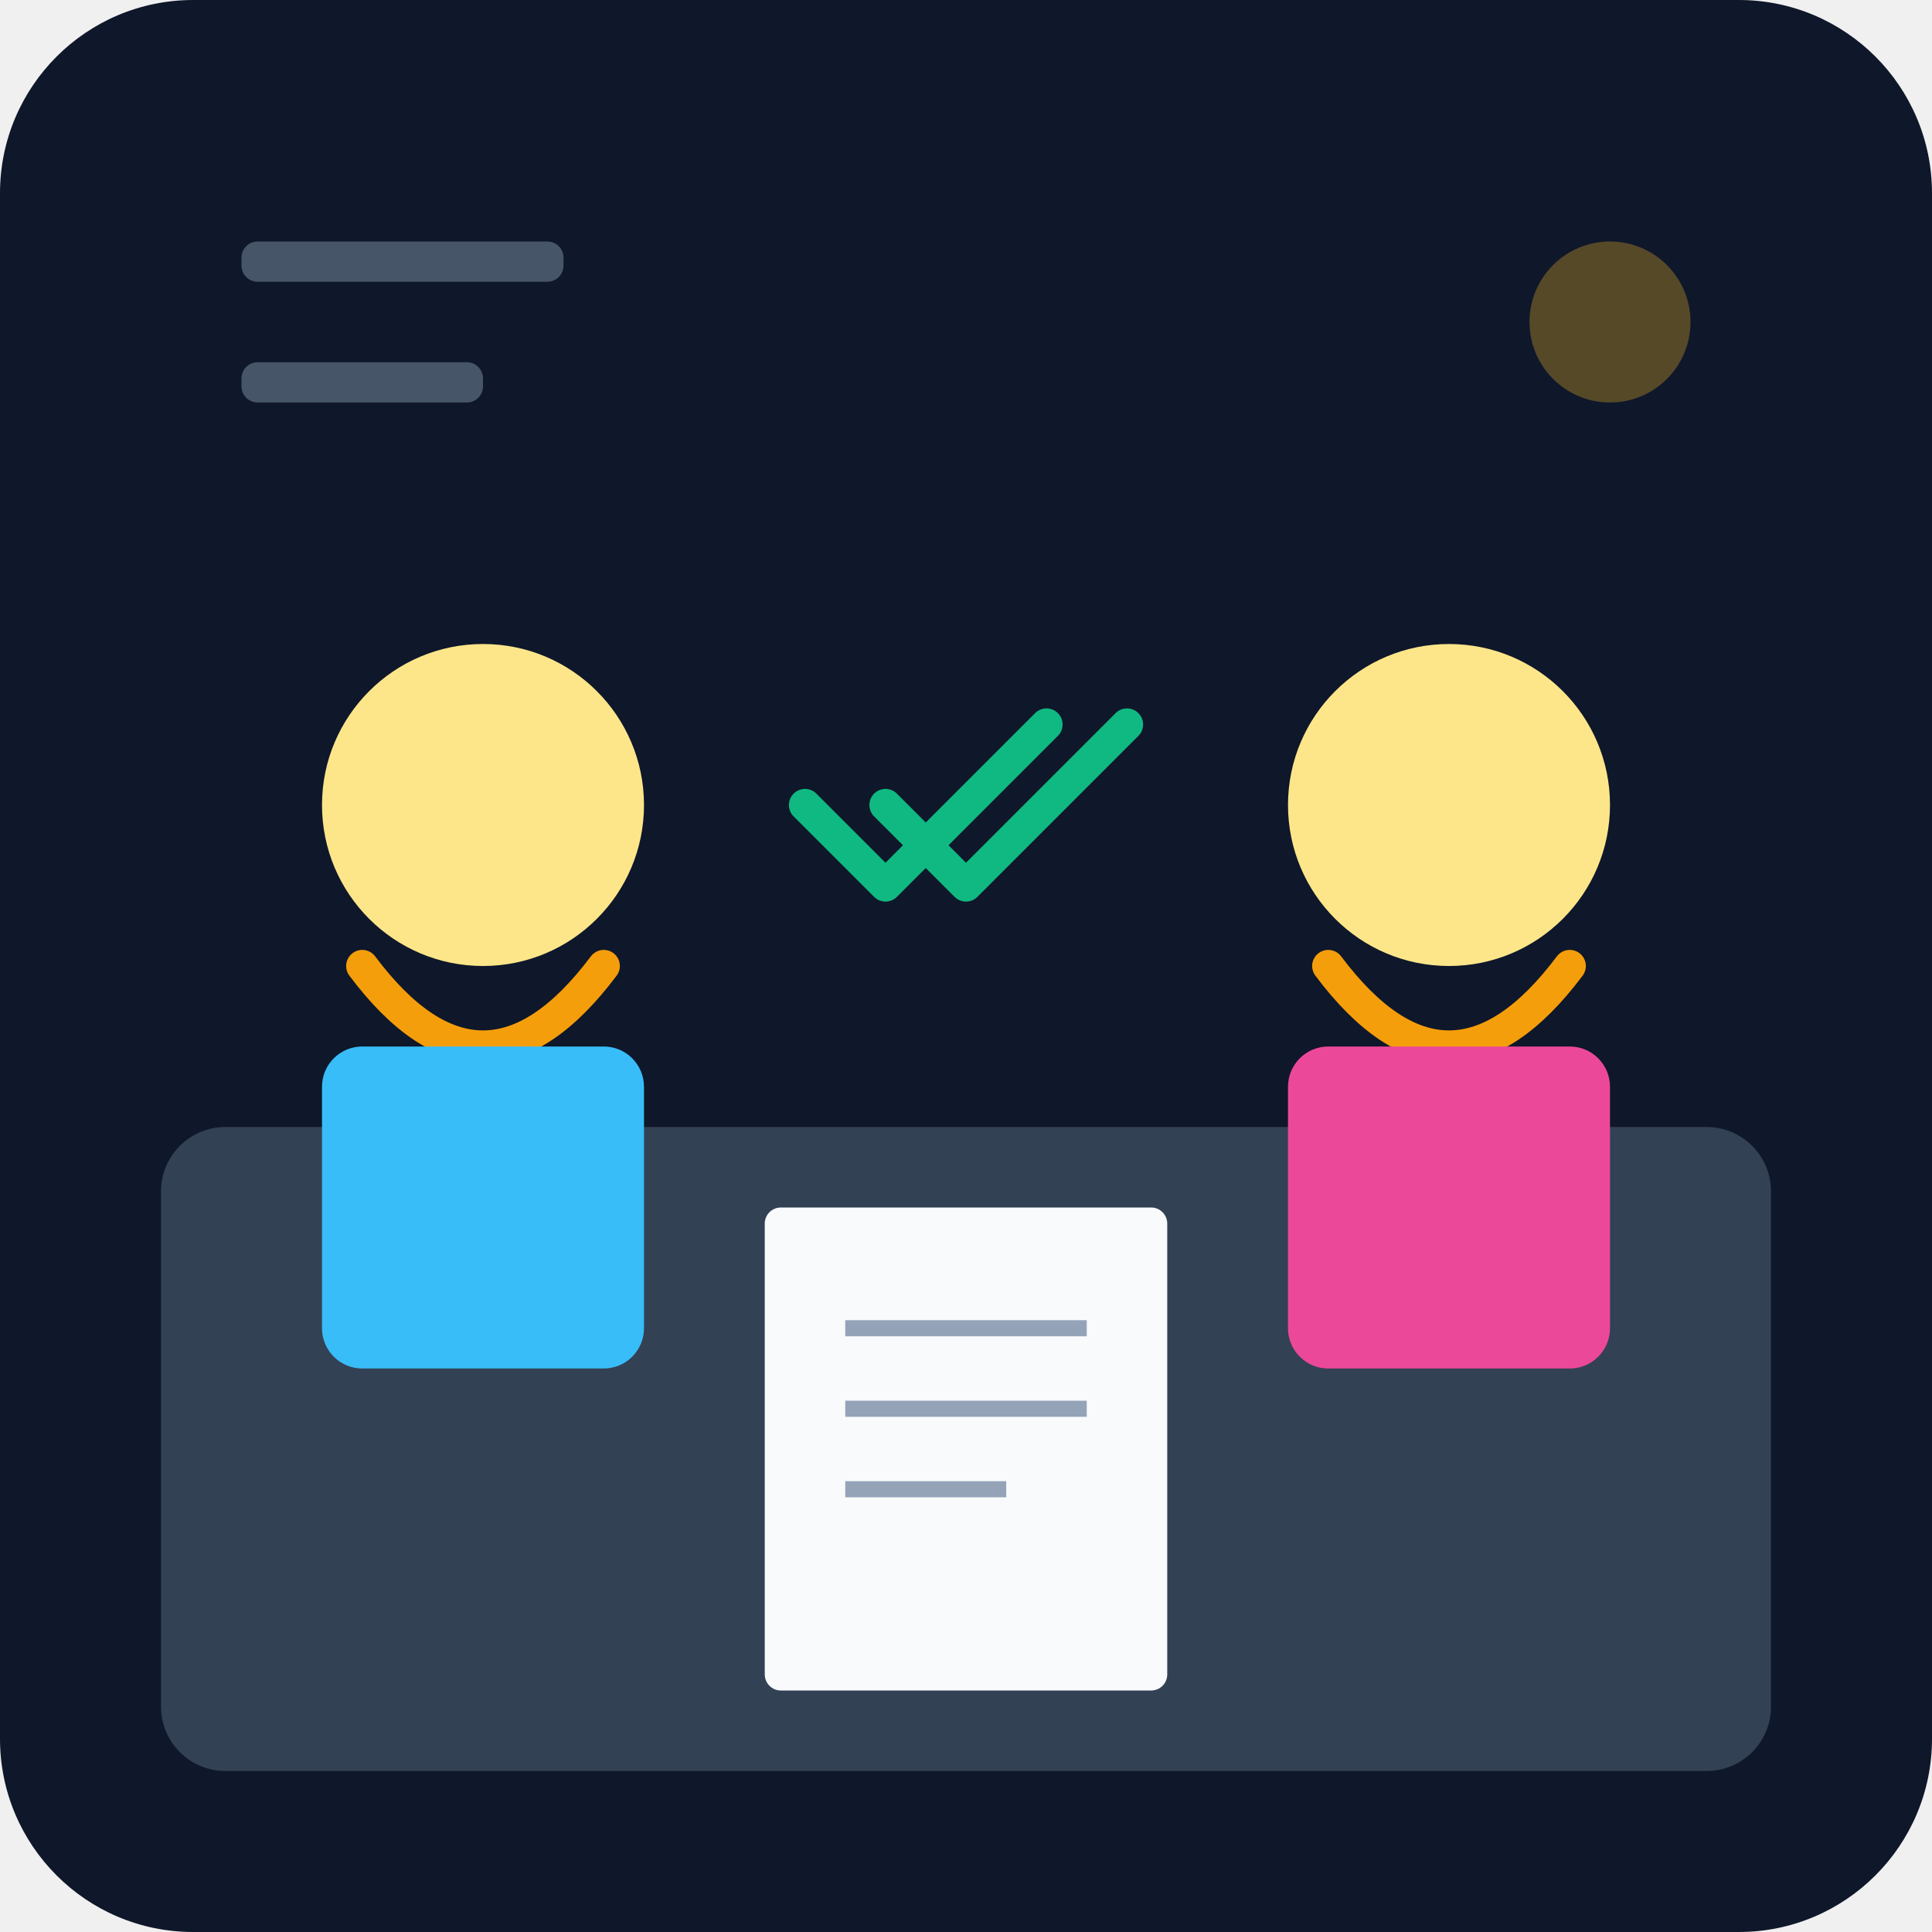
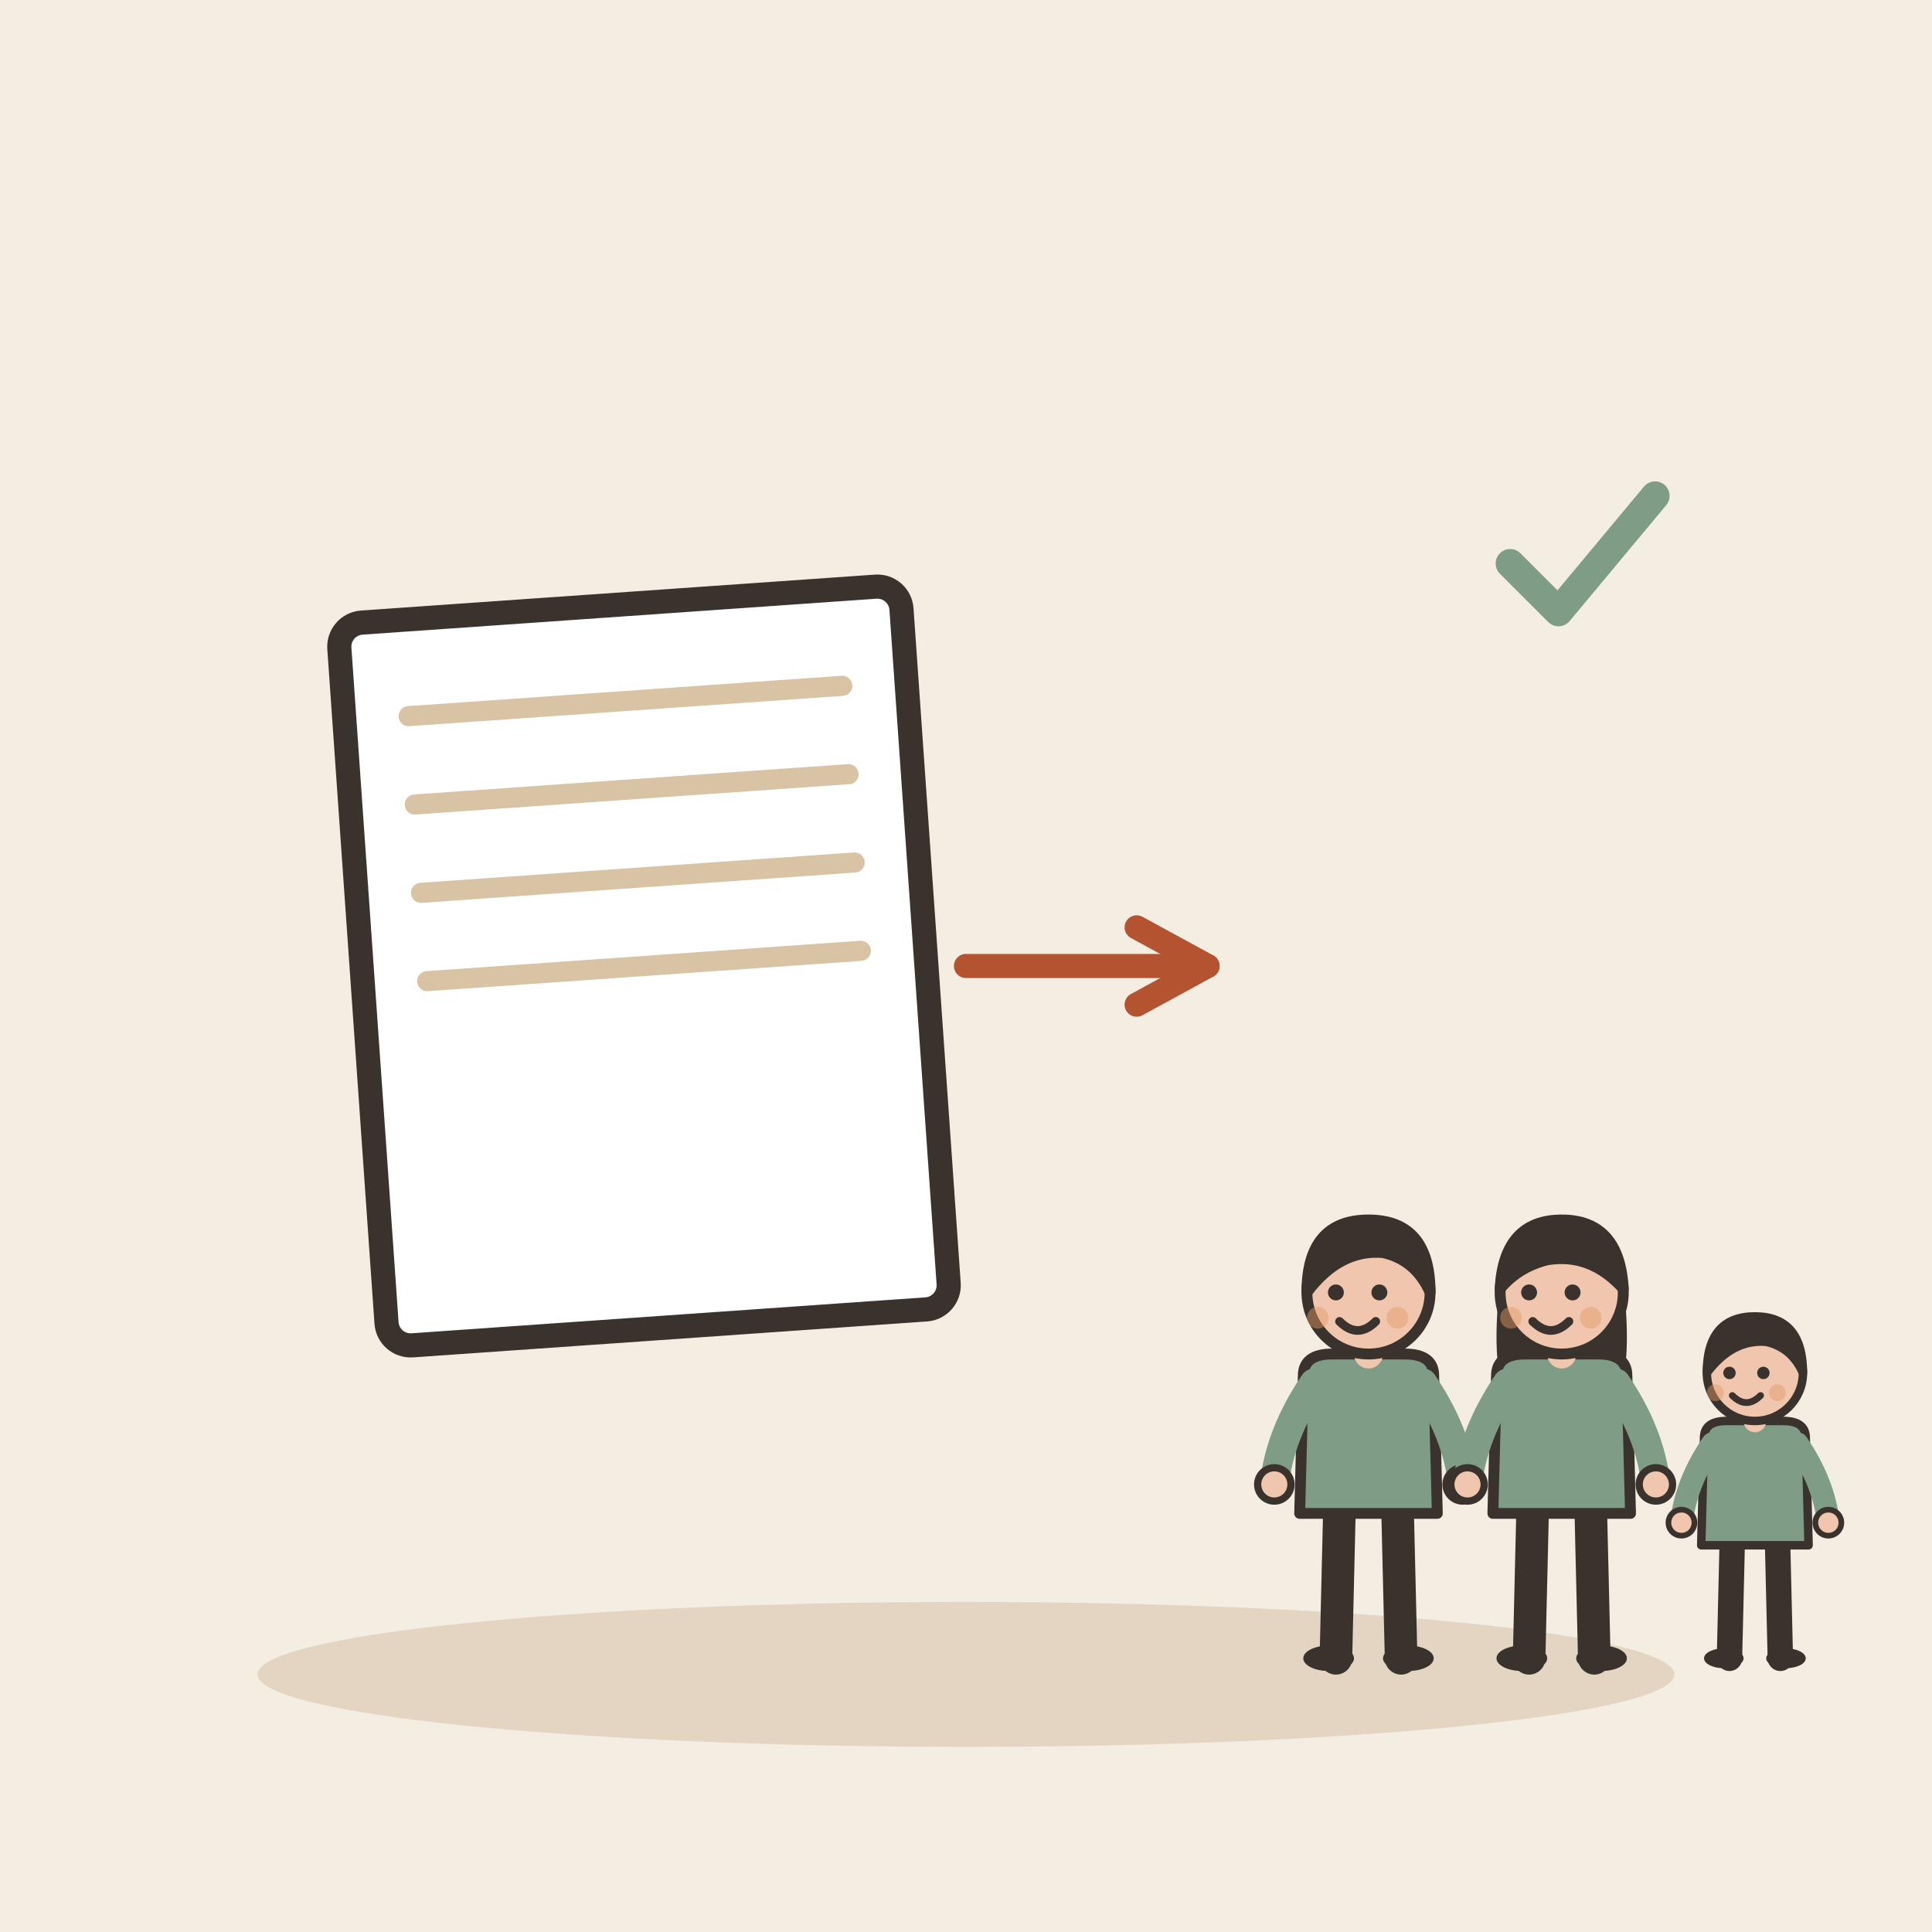
- <svg xmlns="http://www.w3.org/2000/svg" viewBox="0 0 240 240">
-   <defs>
-     <linearGradient id="bgGrad" x1="0" y1="0" x2="0" y2="240">
-       <stop offset="0%" stop-color="#0f172a" />
-       <stop offset="100%" stop-color="#1e293b" />
-     </linearGradient>
-   </defs>
-   <rect width="240" height="240" rx="24" fill="url(#bgGrad)" />
-   <rect x="20" y="140" width="200" height="80" rx="8" fill="#334155" />
-   <circle cx="60" cy="100" r="20" fill="#fde68a" />
-   <path d="M45 120 Q60 140 75 120" fill="none" stroke="#f59e0b" stroke-width="4" stroke-linecap="round" />
-   <rect x="40" y="130" width="40" height="40" rx="5" fill="#38bdf8" />
-   <circle cx="180" cy="100" r="20" fill="#fde68a" />
-   <path d="M165 120 Q180 140 195 120" fill="none" stroke="#f59e0b" stroke-width="4" stroke-linecap="round" />
-   <rect x="160" y="130" width="40" height="40" rx="5" fill="#ec4899" />
-   <rect x="95" y="150" width="50" height="60" rx="2" fill="#f8fafc" />
-   <line x1="105" y1="165" x2="135" y2="165" stroke="#94a3b8" stroke-width="2" />
-   <line x1="105" y1="175" x2="135" y2="175" stroke="#94a3b8" stroke-width="2" />
-   <line x1="105" y1="185" x2="125" y2="185" stroke="#94a3b8" stroke-width="2" />
-   <path d="M100 100 L110 110 L130 90" fill="none" stroke="#10b981" stroke-width="4" stroke-linecap="round" stroke-linejoin="round" />
-   <path d="M110 100 L120 110 L140 90" fill="none" stroke="#10b981" stroke-width="4" stroke-linecap="round" stroke-linejoin="round" />
-   <circle cx="200" cy="40" r="10" fill="#fbbf24" opacity="0.3" />
-   <rect x="30" y="30" width="40" height="5" rx="2" fill="#475569" />
-   <rect x="30" y="45" width="30" height="5" rx="2" fill="#475569" />
+ <svg xmlns="http://www.w3.org/2000/svg" viewBox="0 0 240 240" data-style="editorial">
+   <rect width="240" height="240" fill="#F4EDE2" />
+   <ellipse cx="120" cy="208" rx="88" ry="9" fill="#E3D5C1" />
+   <g transform="translate(80 120) rotate(-4)">
+     <rect x="-35" y="-45" width="70" height="90" rx="3" fill="#FFFFFF" stroke="#3A332D" stroke-width="3" stroke-linecap="round" stroke-linejoin="round" />
+     <path d="M-27 -33L27 -33" stroke="#D8C3A5" stroke-width="2.5" stroke-linecap="round" fill="none" />
+     <path d="M-27 -22L27 -22" stroke="#D8C3A5" stroke-width="2.5" stroke-linecap="round" fill="none" />
+     <path d="M-27 -11L27 -11" stroke="#D8C3A5" stroke-width="2.5" stroke-linecap="round" fill="none" />
+     <path d="M-27 0L27 0" stroke="#D8C3A5" stroke-width="2.5" stroke-linecap="round" fill="none" />
+   </g>
+   <path d="M120 120L150 120" stroke="#B4532F" stroke-width="3" stroke-linecap="round" fill="none" />
+   <path d="M141.2 124.8L150 120L141.2 115.2" fill="none" stroke="#B4532F" stroke-width="3" stroke-linecap="round" stroke-linejoin="round" />
+   <g transform="translate(170 206) scale(0.45 0.45)">
+     <path d="M-8 -42L-9 0" stroke="#3A332D" stroke-width="9" stroke-linecap="round" fill="none" />
+     <path d="M8 -42L9 0" stroke="#3A332D" stroke-width="9" stroke-linecap="round" fill="none" />
+     <ellipse cx="-11" cy="0" rx="7" ry="3.5" fill="#3A332D" />
+     <ellipse cx="11" cy="0" rx="7" ry="3.5" fill="#3A332D" />
+     <path d="M-18 -78Q-18 -84 -10 -84L10 -84Q18 -84 18 -78L19 -40L-19 -40Z" fill="#7E9C86" stroke="#3A332D" stroke-width="3" stroke-linecap="round" stroke-linejoin="round" />
+     <path d="M-15 -76Q-24.5 -62 -26 -48" fill="none" stroke="#7E9C86" stroke-width="8" stroke-linecap="round" stroke-linejoin="round" />
+     <circle cx="-26" cy="-48" r="4.6" fill="#F0C7AE" stroke="#3A332D" stroke-linecap="round" stroke-linejoin="round" stroke-width="2" />
+     <path d="M15 -76Q24.5 -62 26 -48" fill="none" stroke="#7E9C86" stroke-width="8" stroke-linecap="round" stroke-linejoin="round" />
+     <circle cx="26" cy="-48" r="4.6" fill="#F0C7AE" stroke="#3A332D" stroke-linecap="round" stroke-linejoin="round" stroke-width="2" />
+     <path d="M0 -84L0 -88" stroke="#F0C7AE" stroke-width="8" stroke-linecap="round" fill="none" />
+     <circle cx="0" cy="-101" r="17" fill="#F0C7AE" stroke="#3A332D" stroke-width="3" stroke-linecap="round" stroke-linejoin="round" />
+     <path d="M-17 -101Q-17 -121 0 -121Q17 -121 17 -101Q13 -110 4 -112Q-8 -113 -17 -101Z" fill="#3A332D" stroke="#3A332D" stroke-width="3" stroke-linecap="round" stroke-linejoin="round" />
+     <circle cx="-9" cy="-101" r="2.2" fill="#3A332D" />
+     <circle cx="3" cy="-101" r="2.2" fill="#3A332D" />
+     <path d="M-8 -93Q-3 -88 2 -93" fill="none" stroke="#3A332D" stroke-width="2.4" stroke-linecap="round" stroke-linejoin="round" />
+     <circle cx="-14" cy="-94" r="3" fill="#E39A62" opacity="0.45" />
+     <circle cx="8" cy="-94" r="3" fill="#E39A62" opacity="0.45" />
+   </g>
+   <g transform="translate(194 206) scale(0.45 0.45)">
+     <path d="M-8 -42L-9 0" stroke="#3A332D" stroke-width="9" stroke-linecap="round" fill="none" />
+     <path d="M8 -42L9 0" stroke="#3A332D" stroke-width="9" stroke-linecap="round" fill="none" />
+     <ellipse cx="-11" cy="0" rx="7" ry="3.5" fill="#3A332D" />
+     <ellipse cx="11" cy="0" rx="7" ry="3.5" fill="#3A332D" />
+     <path d="M-17 -104Q-20 -78 -14 -70L-6 -78L6 -78L14 -70Q20 -78 17 -104Z" fill="#3A332D" />
+     <path d="M-18 -78Q-18 -84 -10 -84L10 -84Q18 -84 18 -78L19 -40L-19 -40Z" fill="#7E9C86" stroke="#3A332D" stroke-width="3" stroke-linecap="round" stroke-linejoin="round" />
+     <path d="M-15 -76Q-24.5 -62 -26 -48" fill="none" stroke="#7E9C86" stroke-width="8" stroke-linecap="round" stroke-linejoin="round" />
+     <circle cx="-26" cy="-48" r="4.6" fill="#F0C7AE" stroke="#3A332D" stroke-linecap="round" stroke-linejoin="round" stroke-width="2" />
+     <path d="M15 -76Q24.5 -62 26 -48" fill="none" stroke="#7E9C86" stroke-width="8" stroke-linecap="round" stroke-linejoin="round" />
+     <circle cx="26" cy="-48" r="4.6" fill="#F0C7AE" stroke="#3A332D" stroke-linecap="round" stroke-linejoin="round" stroke-width="2" />
+     <path d="M0 -84L0 -88" stroke="#F0C7AE" stroke-width="8" stroke-linecap="round" fill="none" />
+     <circle cx="0" cy="-101" r="17" fill="#F0C7AE" stroke="#3A332D" stroke-width="3" stroke-linecap="round" stroke-linejoin="round" />
+     <path d="M-17 -102Q-16 -121 0 -121Q16 -121 17 -102Q8 -112 -4 -110Q-12 -108 -17 -102Z" fill="#3A332D" stroke="#3A332D" stroke-width="3" stroke-linecap="round" stroke-linejoin="round" />
+     <circle cx="-9" cy="-101" r="2.2" fill="#3A332D" />
+     <circle cx="3" cy="-101" r="2.2" fill="#3A332D" />
+     <path d="M-8 -93Q-3 -88 2 -93" fill="none" stroke="#3A332D" stroke-width="2.4" stroke-linecap="round" stroke-linejoin="round" />
+     <circle cx="-14" cy="-94" r="3" fill="#E39A62" opacity="0.45" />
+     <circle cx="8" cy="-94" r="3" fill="#E39A62" opacity="0.45" />
+   </g>
+   <g transform="translate(218 206) scale(0.351 0.351)">
+     <path d="M-8 -42L-9 0" stroke="#3A332D" stroke-width="9" stroke-linecap="round" fill="none" />
+     <path d="M8 -42L9 0" stroke="#3A332D" stroke-width="9" stroke-linecap="round" fill="none" />
+     <ellipse cx="-11" cy="0" rx="7" ry="3.5" fill="#3A332D" />
+     <ellipse cx="11" cy="0" rx="7" ry="3.5" fill="#3A332D" />
+     <path d="M-18 -78Q-18 -84 -10 -84L10 -84Q18 -84 18 -78L19 -40L-19 -40Z" fill="#7E9C86" stroke="#3A332D" stroke-width="3" stroke-linecap="round" stroke-linejoin="round" />
+     <path d="M-15 -76Q-24.5 -62 -26 -48" fill="none" stroke="#7E9C86" stroke-width="8" stroke-linecap="round" stroke-linejoin="round" />
+     <circle cx="-26" cy="-48" r="4.6" fill="#F0C7AE" stroke="#3A332D" stroke-linecap="round" stroke-linejoin="round" stroke-width="2" />
+     <path d="M15 -76Q24.5 -62 26 -48" fill="none" stroke="#7E9C86" stroke-width="8" stroke-linecap="round" stroke-linejoin="round" />
+     <circle cx="26" cy="-48" r="4.6" fill="#F0C7AE" stroke="#3A332D" stroke-linecap="round" stroke-linejoin="round" stroke-width="2" />
+     <path d="M0 -84L0 -88" stroke="#F0C7AE" stroke-width="8" stroke-linecap="round" fill="none" />
+     <circle cx="0" cy="-101" r="17" fill="#F0C7AE" stroke="#3A332D" stroke-width="3" stroke-linecap="round" stroke-linejoin="round" />
+     <path d="M-17 -101Q-17 -121 0 -121Q17 -121 17 -101Q13 -110 4 -112Q-8 -113 -17 -101Z" fill="#3A332D" stroke="#3A332D" stroke-width="3" stroke-linecap="round" stroke-linejoin="round" />
+     <circle cx="-9" cy="-101" r="2.2" fill="#3A332D" />
+     <circle cx="3" cy="-101" r="2.2" fill="#3A332D" />
+     <path d="M-8 -93Q-3 -88 2 -93" fill="none" stroke="#3A332D" stroke-width="2.4" stroke-linecap="round" stroke-linejoin="round" />
+     <circle cx="-14" cy="-94" r="3" fill="#E39A62" opacity="0.45" />
+     <circle cx="8" cy="-94" r="3" fill="#E39A62" opacity="0.45" />
+   </g>
+   <g transform="translate(196 70) scale(0.6 0.6)">
+     <path d="M-14 0l10 10l20 -24" fill="none" stroke="#7E9C86" stroke-width="6" stroke-linecap="round" stroke-linejoin="round" />
+   </g>
</svg>
